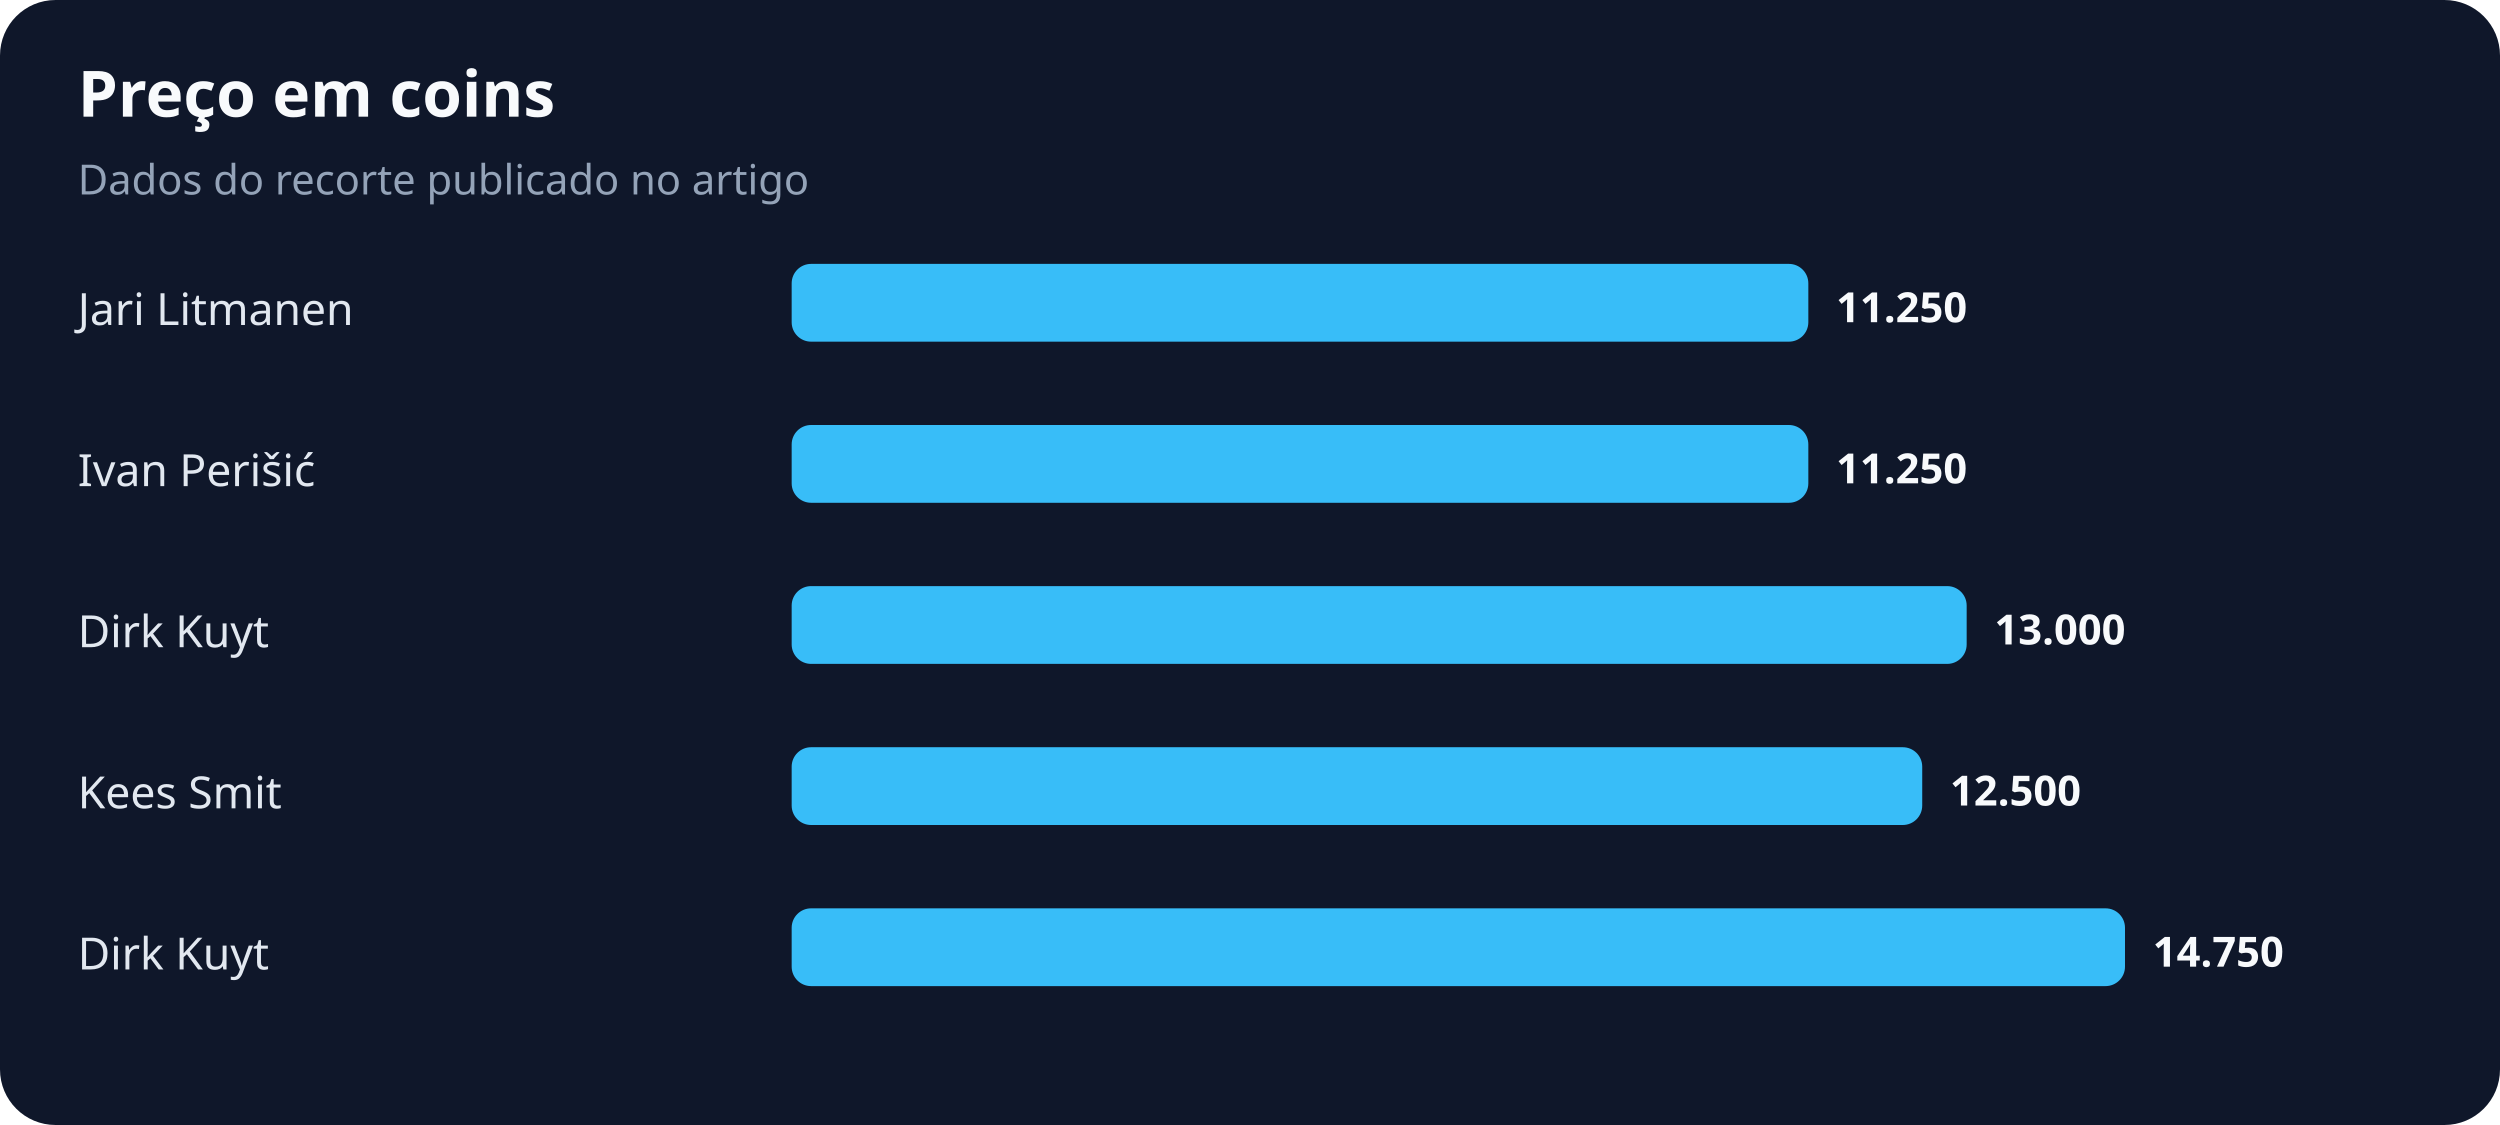
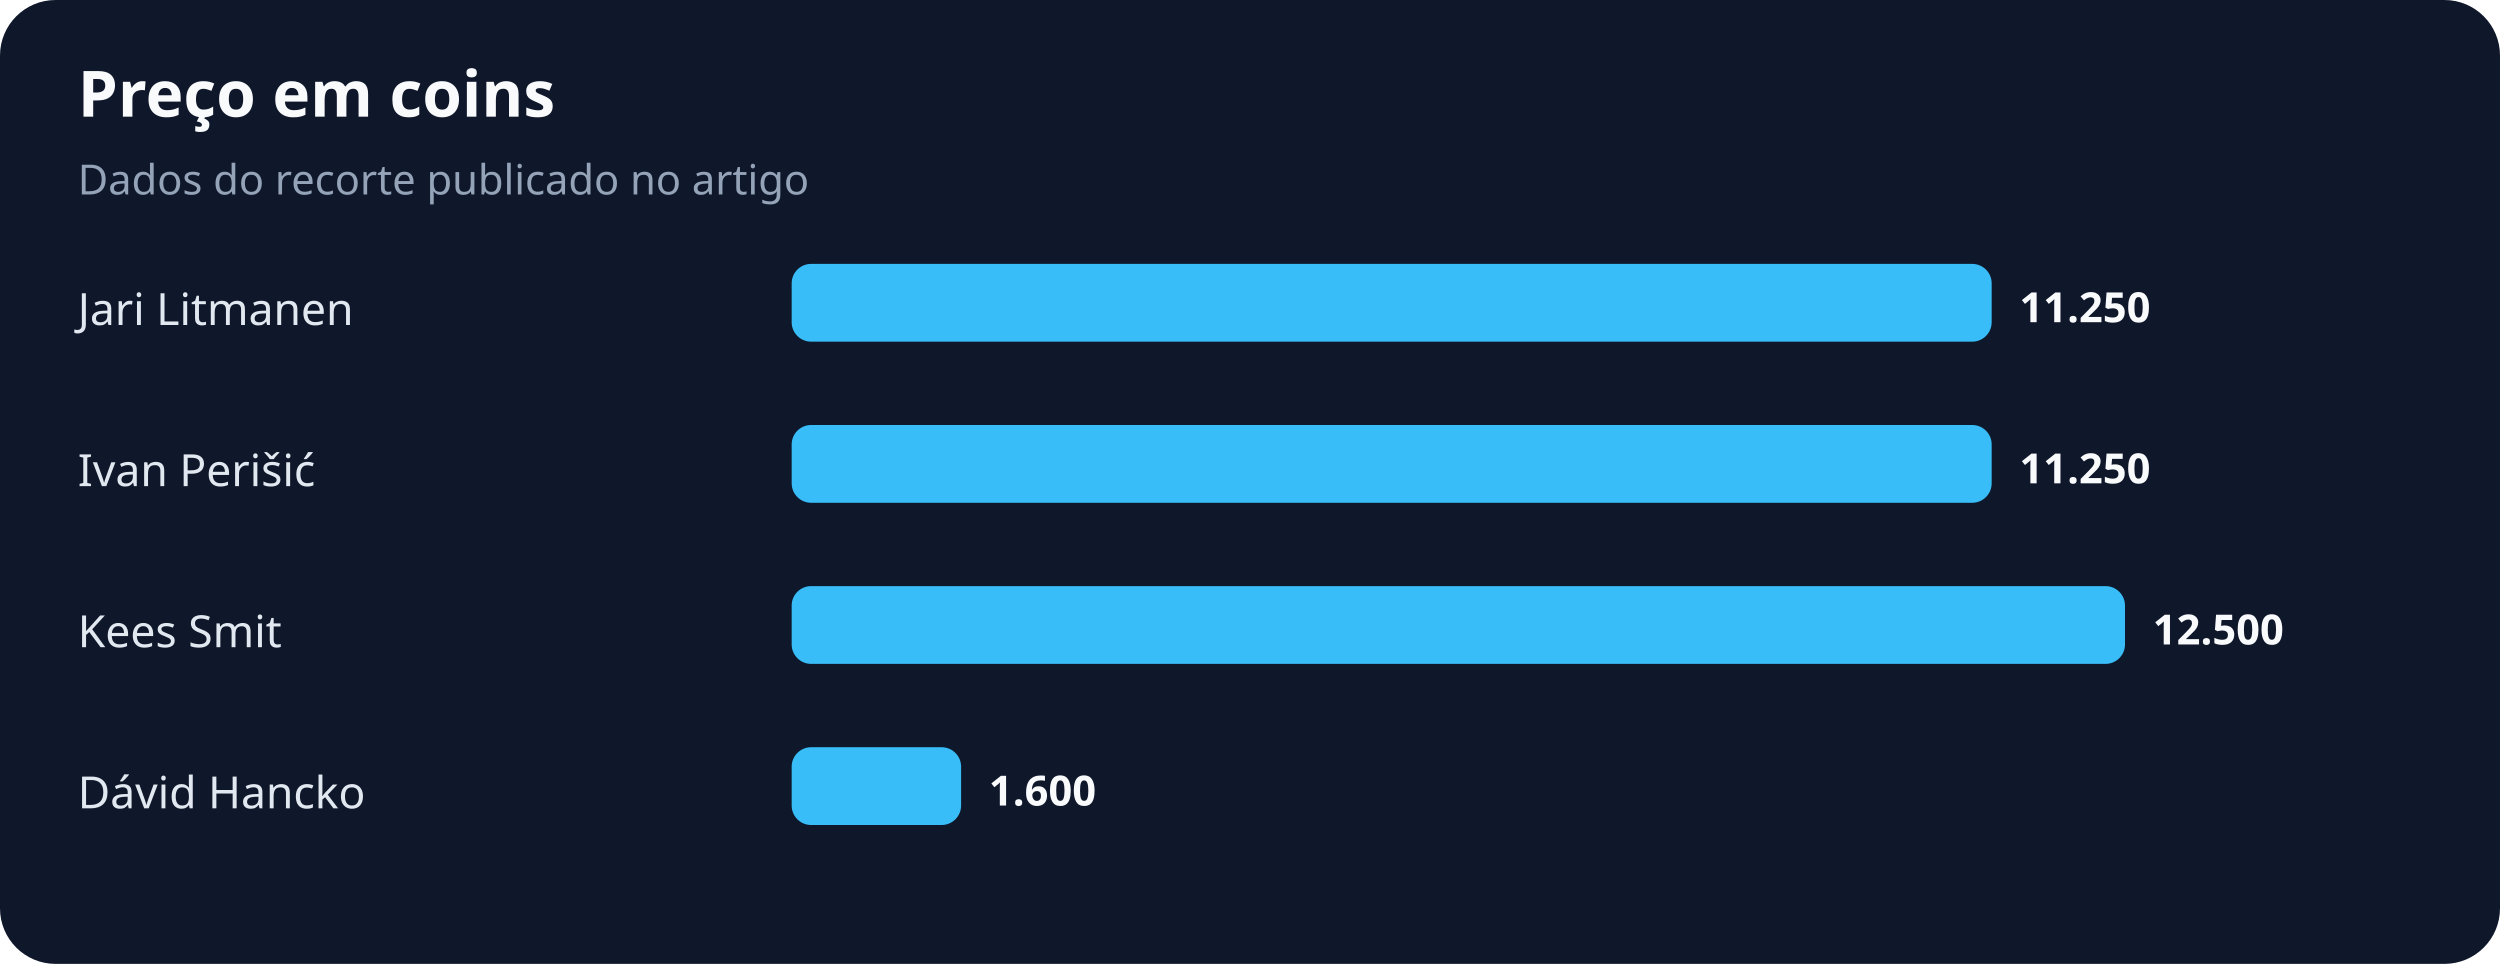
- <svg xmlns="http://www.w3.org/2000/svg" width="900" height="405" viewBox="0 0 900 405" role="img" aria-labelledby="title desc">
+ <svg xmlns="http://www.w3.org/2000/svg" width="900" height="347" viewBox="0 0 900 347" role="img" aria-labelledby="title desc">
  <rect width="100%" height="100%" rx="20" fill="#0f172a" />
  <text x="28" y="42" fill="#f8fafc" font-family="system-ui,sans-serif" font-size="23" font-weight="700">Preço em coins</text>
  <text x="28" y="70" fill="#94a3b8" font-family="system-ui,sans-serif" font-size="15">Dados do recorte publicado no artigo</text>
  <text x="28" y="117" fill="#e2e8f0" font-family="system-ui,sans-serif" font-size="16">Jari Litmanen</text>
-   <rect x="285" y="95" width="366" height="28" rx="7" fill="#38bdf8" />
-   <text x="661" y="116" fill="#f8fafc" font-family="system-ui,sans-serif" font-size="15" font-weight="700">11.250</text>
+   <rect x="285" y="95" width="432" height="28" rx="7" fill="#38bdf8" />
+   <text x="727" y="116" fill="#f8fafc" font-family="system-ui,sans-serif" font-size="15" font-weight="700">11.250</text>
  <text x="28" y="175" fill="#e2e8f0" font-family="system-ui,sans-serif" font-size="16">Ivan Perišić</text>
-   <rect x="285" y="153" width="366" height="28" rx="7" fill="#38bdf8" />
-   <text x="661" y="174" fill="#f8fafc" font-family="system-ui,sans-serif" font-size="15" font-weight="700">11.250</text>
-   <text x="28" y="233" fill="#e2e8f0" font-family="system-ui,sans-serif" font-size="16">Dirk Kuyt</text>
-   <rect x="285" y="211" width="423" height="28" rx="7" fill="#38bdf8" />
-   <text x="718" y="232" fill="#f8fafc" font-family="system-ui,sans-serif" font-size="15" font-weight="700">13.000</text>
-   <text x="28" y="291" fill="#e2e8f0" font-family="system-ui,sans-serif" font-size="16">Kees Smit</text>
-   <rect x="285" y="269" width="407" height="28" rx="7" fill="#38bdf8" />
-   <text x="702" y="290" fill="#f8fafc" font-family="system-ui,sans-serif" font-size="15" font-weight="700">12.500</text>
-   <text x="28" y="349" fill="#e2e8f0" font-family="system-ui,sans-serif" font-size="16">Dirk Kuyt</text>
-   <rect x="285" y="327" width="480" height="28" rx="7" fill="#38bdf8" />
-   <text x="775" y="348" fill="#f8fafc" font-family="system-ui,sans-serif" font-size="15" font-weight="700">14.750</text>
+   <rect x="285" y="153" width="432" height="28" rx="7" fill="#38bdf8" />
+   <text x="727" y="174" fill="#f8fafc" font-family="system-ui,sans-serif" font-size="15" font-weight="700">11.250</text>
+   <text x="28" y="233" fill="#e2e8f0" font-family="system-ui,sans-serif" font-size="16">Kees Smit</text>
+   <rect x="285" y="211" width="480" height="28" rx="7" fill="#38bdf8" />
+   <text x="775" y="232" fill="#f8fafc" font-family="system-ui,sans-serif" font-size="15" font-weight="700">12.500</text>
+   <text x="28" y="291" fill="#e2e8f0" font-family="system-ui,sans-serif" font-size="16">Dávid Hancko</text>
+   <rect x="285" y="269" width="61" height="28" rx="7" fill="#38bdf8" />
+   <text x="356" y="290" fill="#f8fafc" font-family="system-ui,sans-serif" font-size="15" font-weight="700">1.600</text>
</svg>
